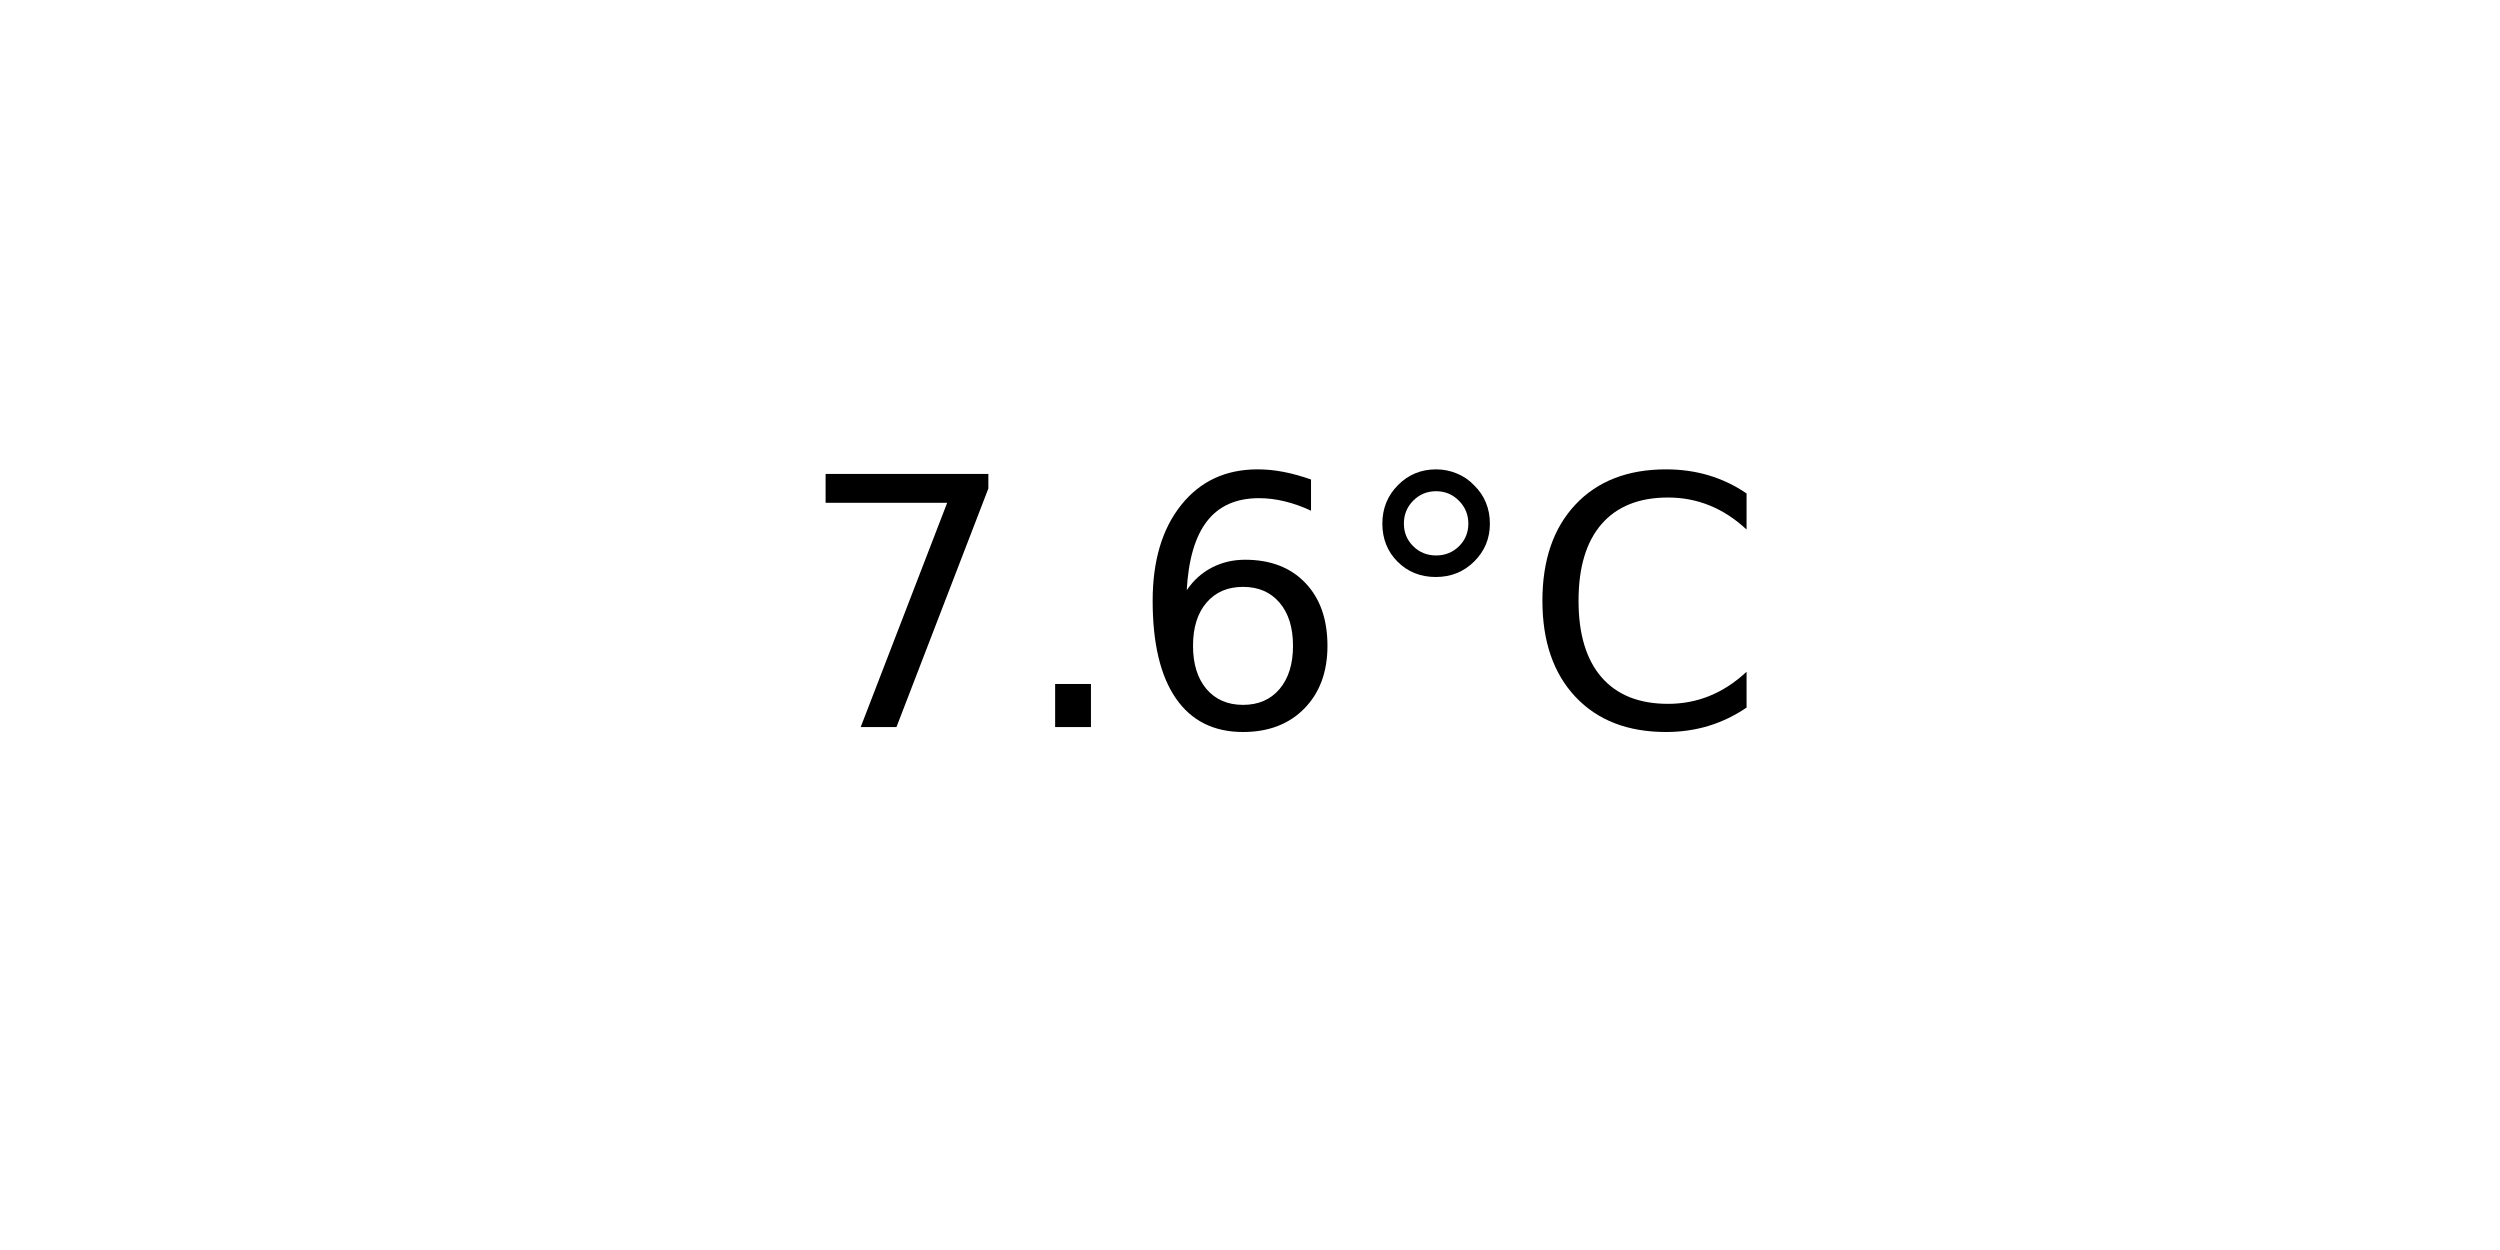
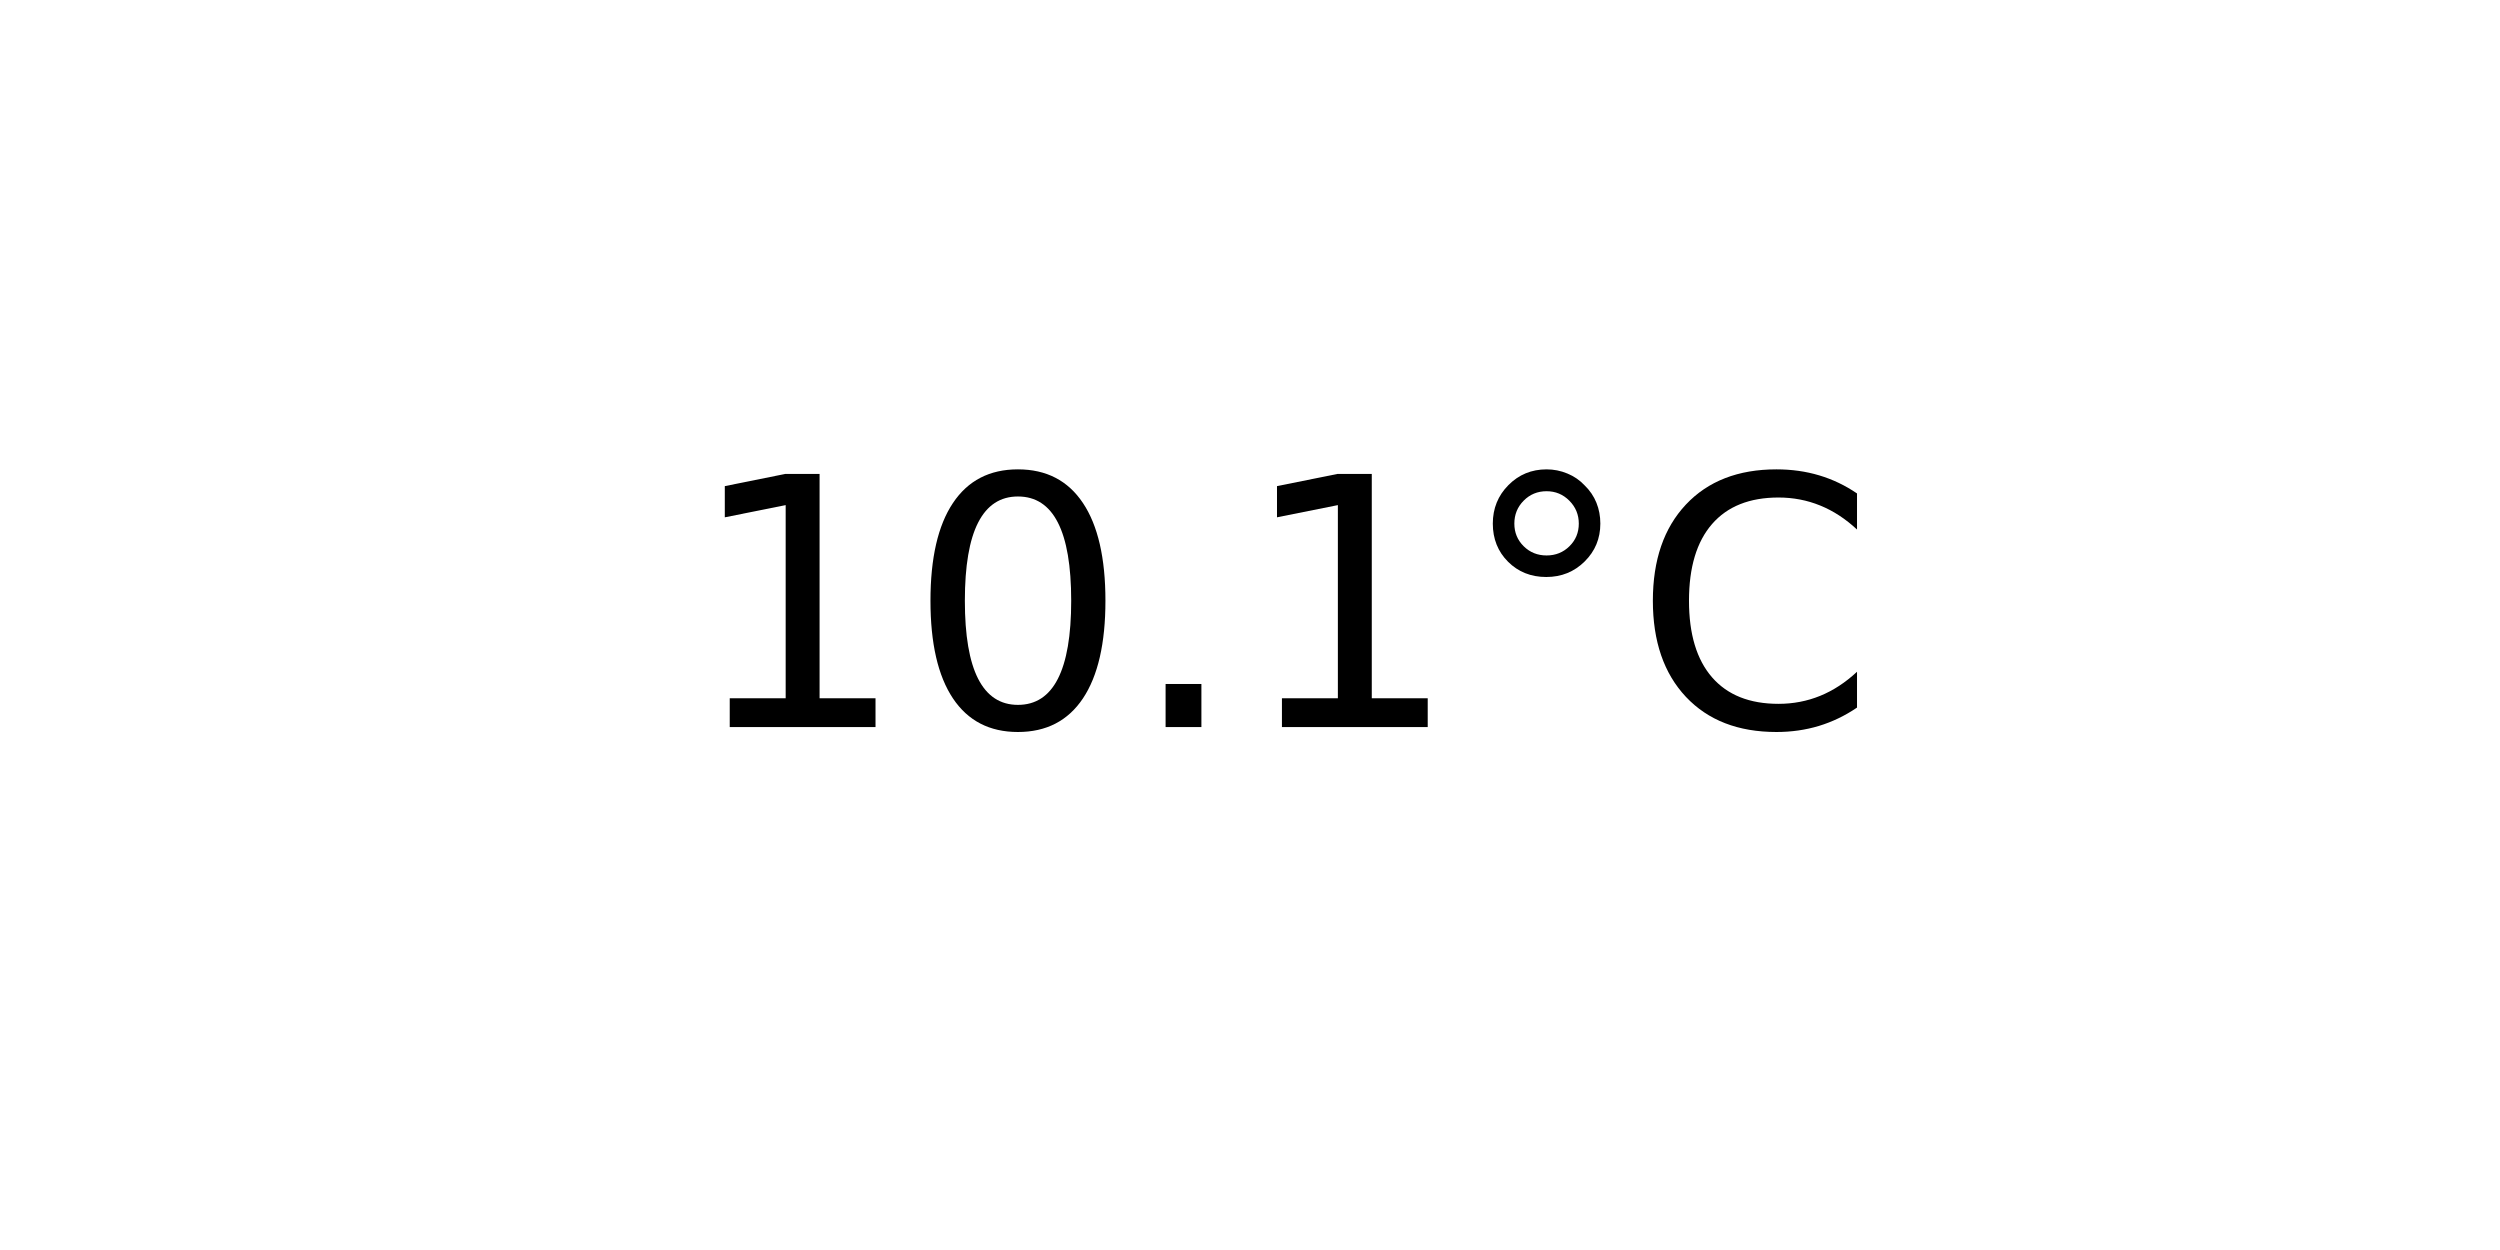
<svg xmlns="http://www.w3.org/2000/svg" xmlns:xlink="http://www.w3.org/1999/xlink" width="72pt" height="36pt" viewBox="0 0 72 36" version="1.1">
  <defs>
    <style type="text/css">*{stroke-linejoin: round; stroke-linecap: butt}</style>
  </defs>
  <g id="figure_1">
    <g id="axes_1">
      <g id="text_1">
-         <g transform="translate(22.95703 20.93937) scale(0.1 -0.1)">
+         <g transform="translate(19.77578 20.93937) scale(0.1 -0.1)">
          <defs>
-             <path id="DejaVuSans-37" d="M 525 4666  L 3525 4666  L 3525 4397  L 1831 0  L 1172 0  L 2766 4134  L 525 4134  L 525 4666  z " transform="scale(0.015625)" />
+             <path id="DejaVuSans-31" d="M 794 531  L 1825 531  L 1825 4091  L 703 3866  L 703 4441  L 1819 4666  L 2450 4666  L 2450 531  L 3481 531  L 3481 0  L 794 0  L 794 531  z " transform="scale(0.015625)" />
+             <path id="DejaVuSans-30" d="M 2034 4250  Q 1547 4250 1301 3770  Q 1056 3291 1056 2328  Q 1056 1369 1301 889  Q 1547 409 2034 409  Q 2525 409 2770 889  Q 3016 1369 3016 2328  Q 3016 3291 2770 3770  Q 2525 4250 2034 4250  z M 2034 4750  Q 2819 4750 3233 4129  Q 3647 3509 3647 2328  Q 3647 1150 3233 529  Q 2819 -91 2034 -91  Q 1250 -91 836 529  Q 422 1150 422 2328  Q 422 3509 836 4129  Q 1250 4750 2034 4750  z " transform="scale(0.015625)" />
            <path id="DejaVuSans-2e" d="M 684 794  L 1344 794  L 1344 0  L 684 0  L 684 794  z " transform="scale(0.015625)" />
-             <path id="DejaVuSans-36" d="M 2113 2584  Q 1688 2584 1439 2293  Q 1191 2003 1191 1497  Q 1191 994 1439 701  Q 1688 409 2113 409  Q 2538 409 2786 701  Q 3034 994 3034 1497  Q 3034 2003 2786 2293  Q 2538 2584 2113 2584  z M 3366 4563  L 3366 3988  Q 3128 4100 2886 4159  Q 2644 4219 2406 4219  Q 1781 4219 1451 3797  Q 1122 3375 1075 2522  Q 1259 2794 1537 2939  Q 1816 3084 2150 3084  Q 2853 3084 3261 2657  Q 3669 2231 3669 1497  Q 3669 778 3244 343  Q 2819 -91 2113 -91  Q 1303 -91 875 529  Q 447 1150 447 2328  Q 447 3434 972 4092  Q 1497 4750 2381 4750  Q 2619 4750 2861 4703  Q 3103 4656 3366 4563  z " transform="scale(0.015625)" />
            <path id="DejaVuSans-b0" d="M 1600 4347  Q 1350 4347 1178 4173  Q 1006 4000 1006 3750  Q 1006 3503 1178 3333  Q 1350 3163 1600 3163  Q 1850 3163 2022 3333  Q 2194 3503 2194 3750  Q 2194 3997 2020 4172  Q 1847 4347 1600 4347  z M 1600 4750  Q 1800 4750 1984 4673  Q 2169 4597 2303 4453  Q 2447 4313 2519 4134  Q 2591 3956 2591 3750  Q 2591 3338 2302 3052  Q 2013 2766 1594 2766  Q 1172 2766 890 3047  Q 609 3328 609 3750  Q 609 4169 896 4459  Q 1184 4750 1600 4750  z " transform="scale(0.015625)" />
            <path id="DejaVuSans-43" d="M 4122 4306  L 4122 3641  Q 3803 3938 3442 4084  Q 3081 4231 2675 4231  Q 1875 4231 1450 3742  Q 1025 3253 1025 2328  Q 1025 1406 1450 917  Q 1875 428 2675 428  Q 3081 428 3442 575  Q 3803 722 4122 1019  L 4122 359  Q 3791 134 3420 21  Q 3050 -91 2638 -91  Q 1578 -91 968 557  Q 359 1206 359 2328  Q 359 3453 968 4101  Q 1578 4750 2638 4750  Q 3056 4750 3426 4639  Q 3797 4528 4122 4306  z " transform="scale(0.015625)" />
          </defs>
-           <use xlink:href="#DejaVuSans-37" />
-           <use xlink:href="#DejaVuSans-2e" x="63.623" />
-           <use xlink:href="#DejaVuSans-36" x="95.41" />
-           <use xlink:href="#DejaVuSans-b0" x="159.033" />
-           <use xlink:href="#DejaVuSans-43" x="209.033" />
+           <use xlink:href="#DejaVuSans-31" />
+           <use xlink:href="#DejaVuSans-30" x="63.623" />
+           <use xlink:href="#DejaVuSans-2e" x="127.246" />
+           <use xlink:href="#DejaVuSans-31" x="159.033" />
+           <use xlink:href="#DejaVuSans-b0" x="222.656" />
+           <use xlink:href="#DejaVuSans-43" x="272.656" />
        </g>
      </g>
    </g>
  </g>
</svg>
